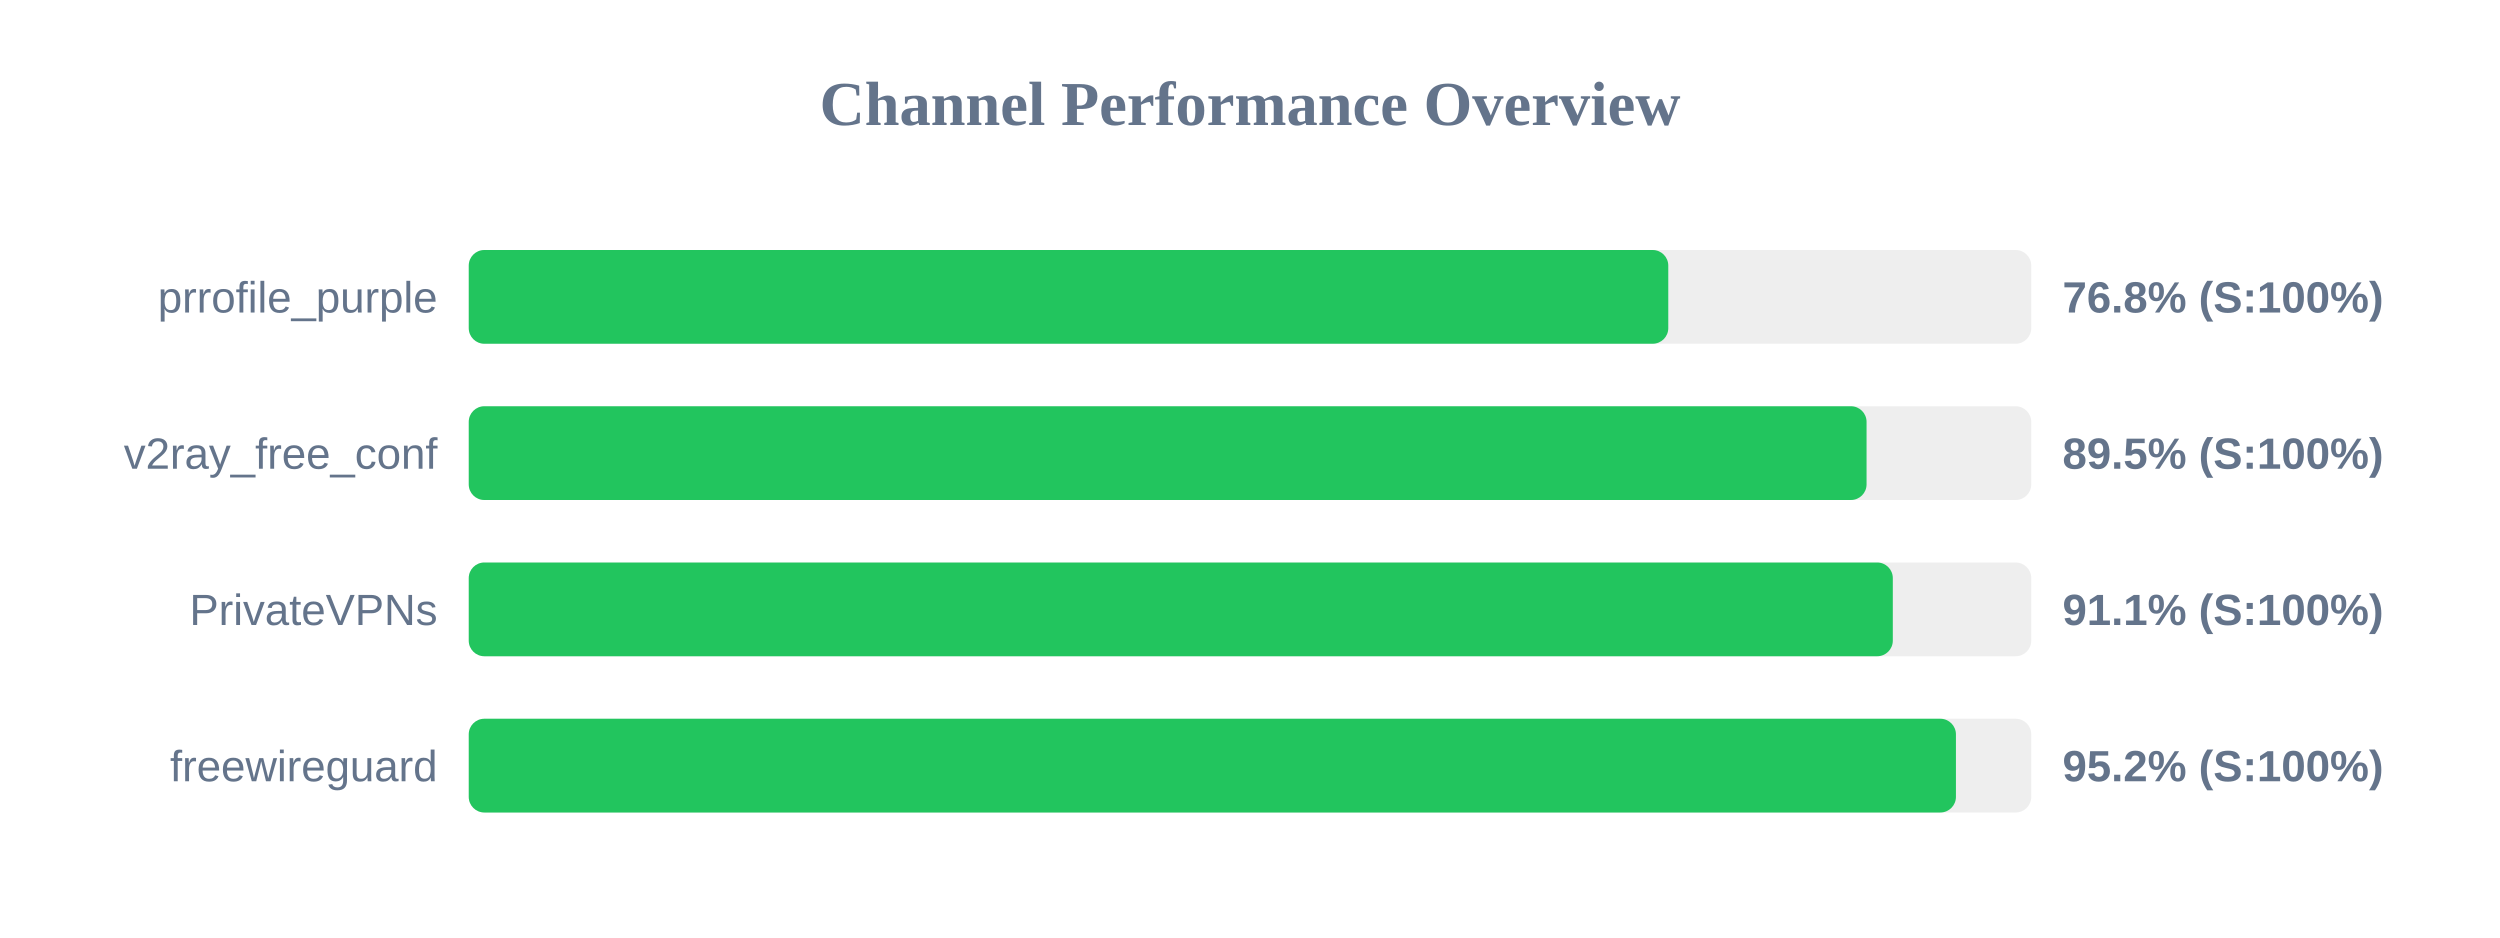
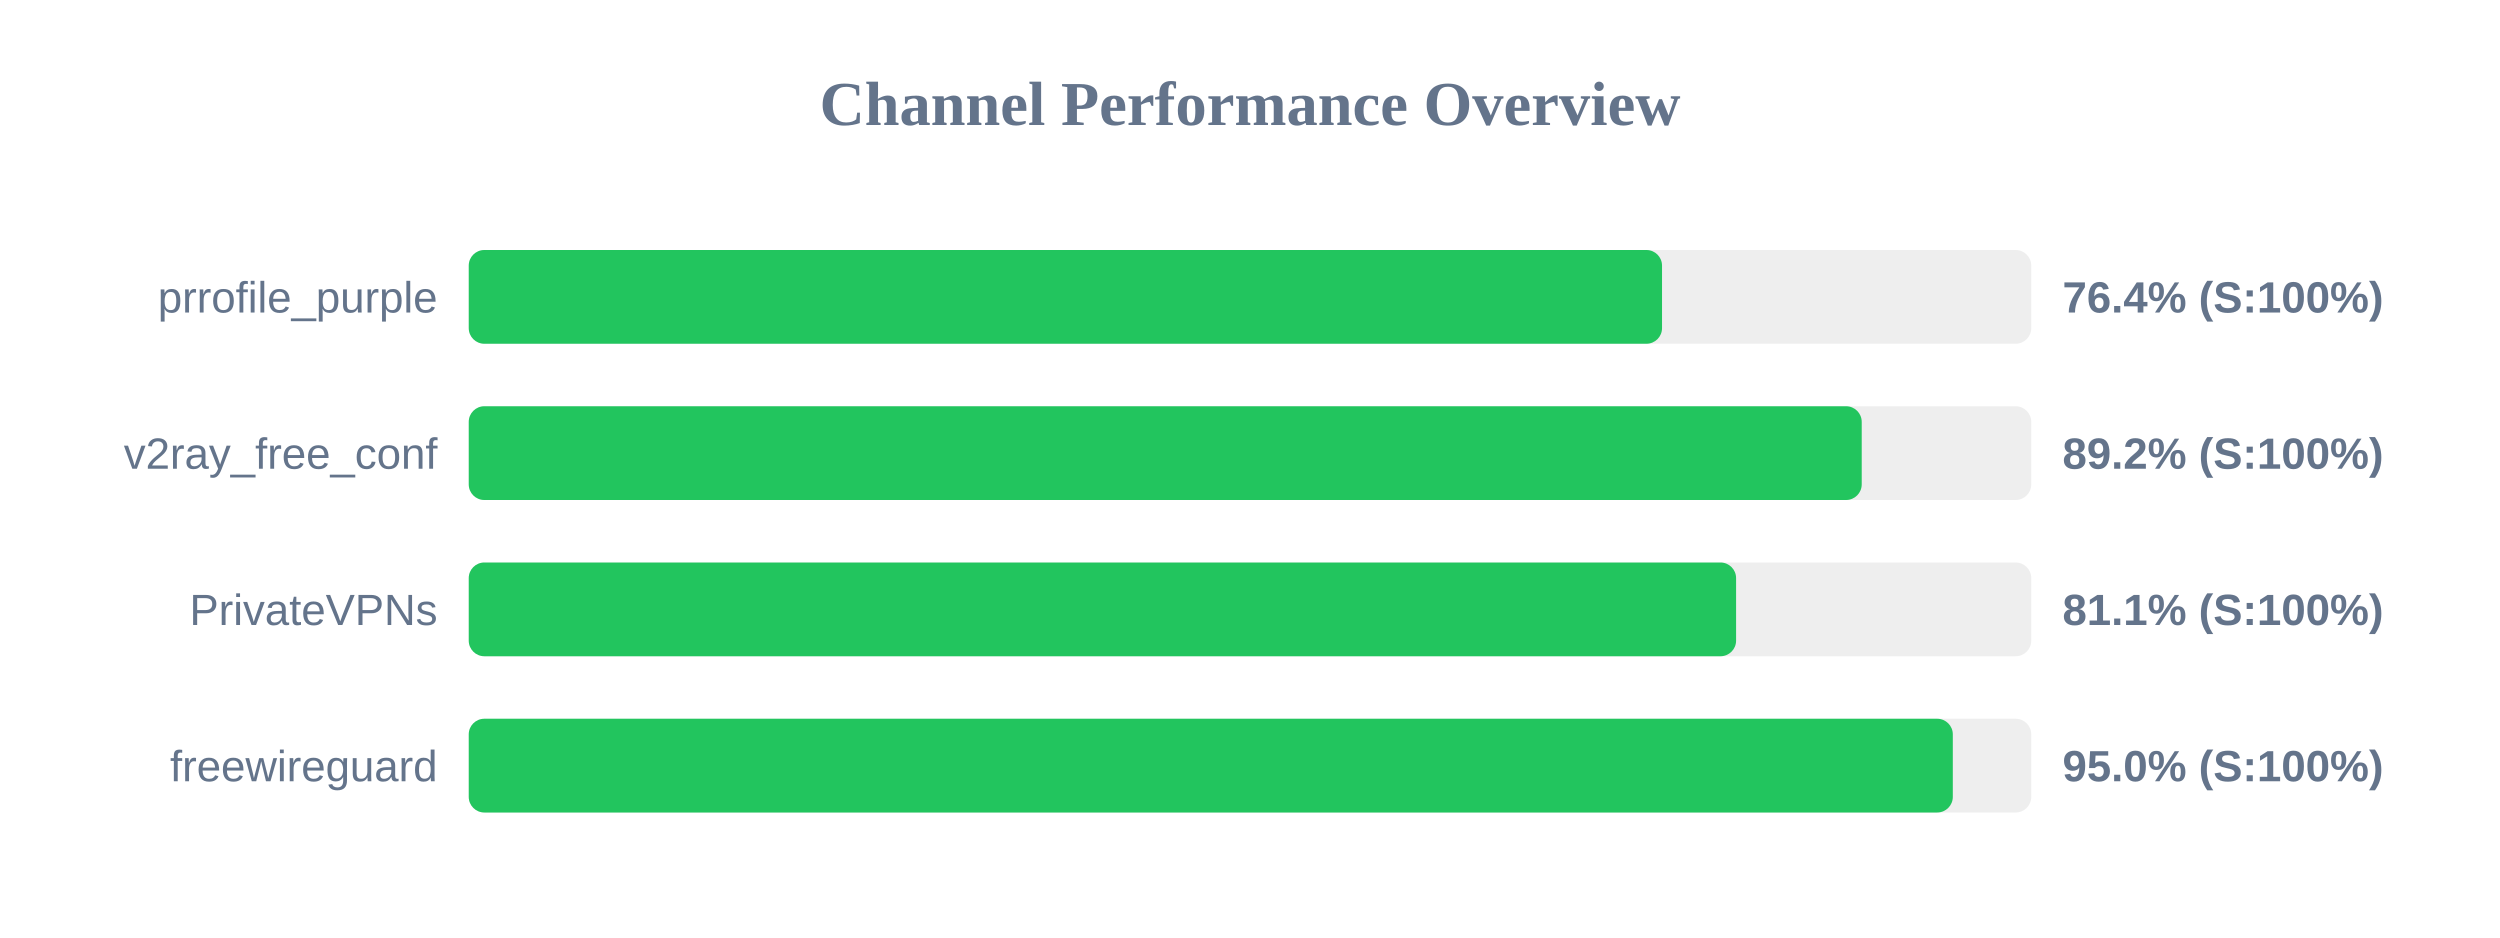
<svg xmlns="http://www.w3.org/2000/svg" width="800" height="300" version="1.1">
  <style>
        .row { font: 14px Arial; fill: #64748b; }
        .score { font: bold 14px Arial; fill: #64748b; }
    </style>
  <text x="400" y="40" text-anchor="middle" font-size="20px" font-weight="bold" fill="#64748b">Channel Performance Overview</text>
  <rect x="150" y="80" width="500" height="30" fill="#eee" rx="5" />
-   <rect x="150" y="80" width="383.85" height="30" fill="#22c55e" rx="5" />
+   <rect x="150" y="80" width="381.85" height="30" fill="#22c55e" rx="5" />
  <text x="140" y="100" text-anchor="end" class="row">prrofile_purple</text>
-   <text x="660" y="100" text-anchor="start" class="score">76.8% (S:100%)</text>
+   <text x="660" y="100" text-anchor="start" class="score">76.4% (S:100%)</text>
  <rect x="150" y="130" width="500" height="30" fill="#eee" rx="5" />
-   <rect x="150" y="130" width="447.3" height="30" fill="#22c55e" rx="5" />
+   <rect x="150" y="130" width="445.75" height="30" fill="#22c55e" rx="5" />
  <text x="140" y="150" text-anchor="end" class="row">v2ray_free_conf</text>
-   <text x="660" y="150" text-anchor="start" class="score">89.5% (S:100%)</text>
+   <text x="660" y="150" text-anchor="start" class="score">89.2% (S:100%)</text>
  <rect x="150" y="180" width="500" height="30" fill="#eee" rx="5" />
-   <rect x="150" y="180" width="455.7" height="30" fill="#22c55e" rx="5" />
+   <rect x="150" y="180" width="405.55" height="30" fill="#22c55e" rx="5" />
  <text x="140" y="200" text-anchor="end" class="row">PrivateVPNs</text>
-   <text x="660" y="200" text-anchor="start" class="score">91.1% (S:100%)</text>
+   <text x="660" y="200" text-anchor="start" class="score">81.1% (S:100%)</text>
  <rect x="150" y="230" width="500" height="30" fill="#eee" rx="5" />
-   <rect x="150" y="230" width="475.9" height="30" fill="#22c55e" rx="5" />
+   <rect x="150" y="230" width="474.9" height="30" fill="#22c55e" rx="5" />
  <text x="140" y="250" text-anchor="end" class="row">freewireguard</text>
-   <text x="660" y="250" text-anchor="start" class="score">95.2% (S:100%)</text>
+   <text x="660" y="250" text-anchor="start" class="score">95.0% (S:100%)</text>
</svg>
